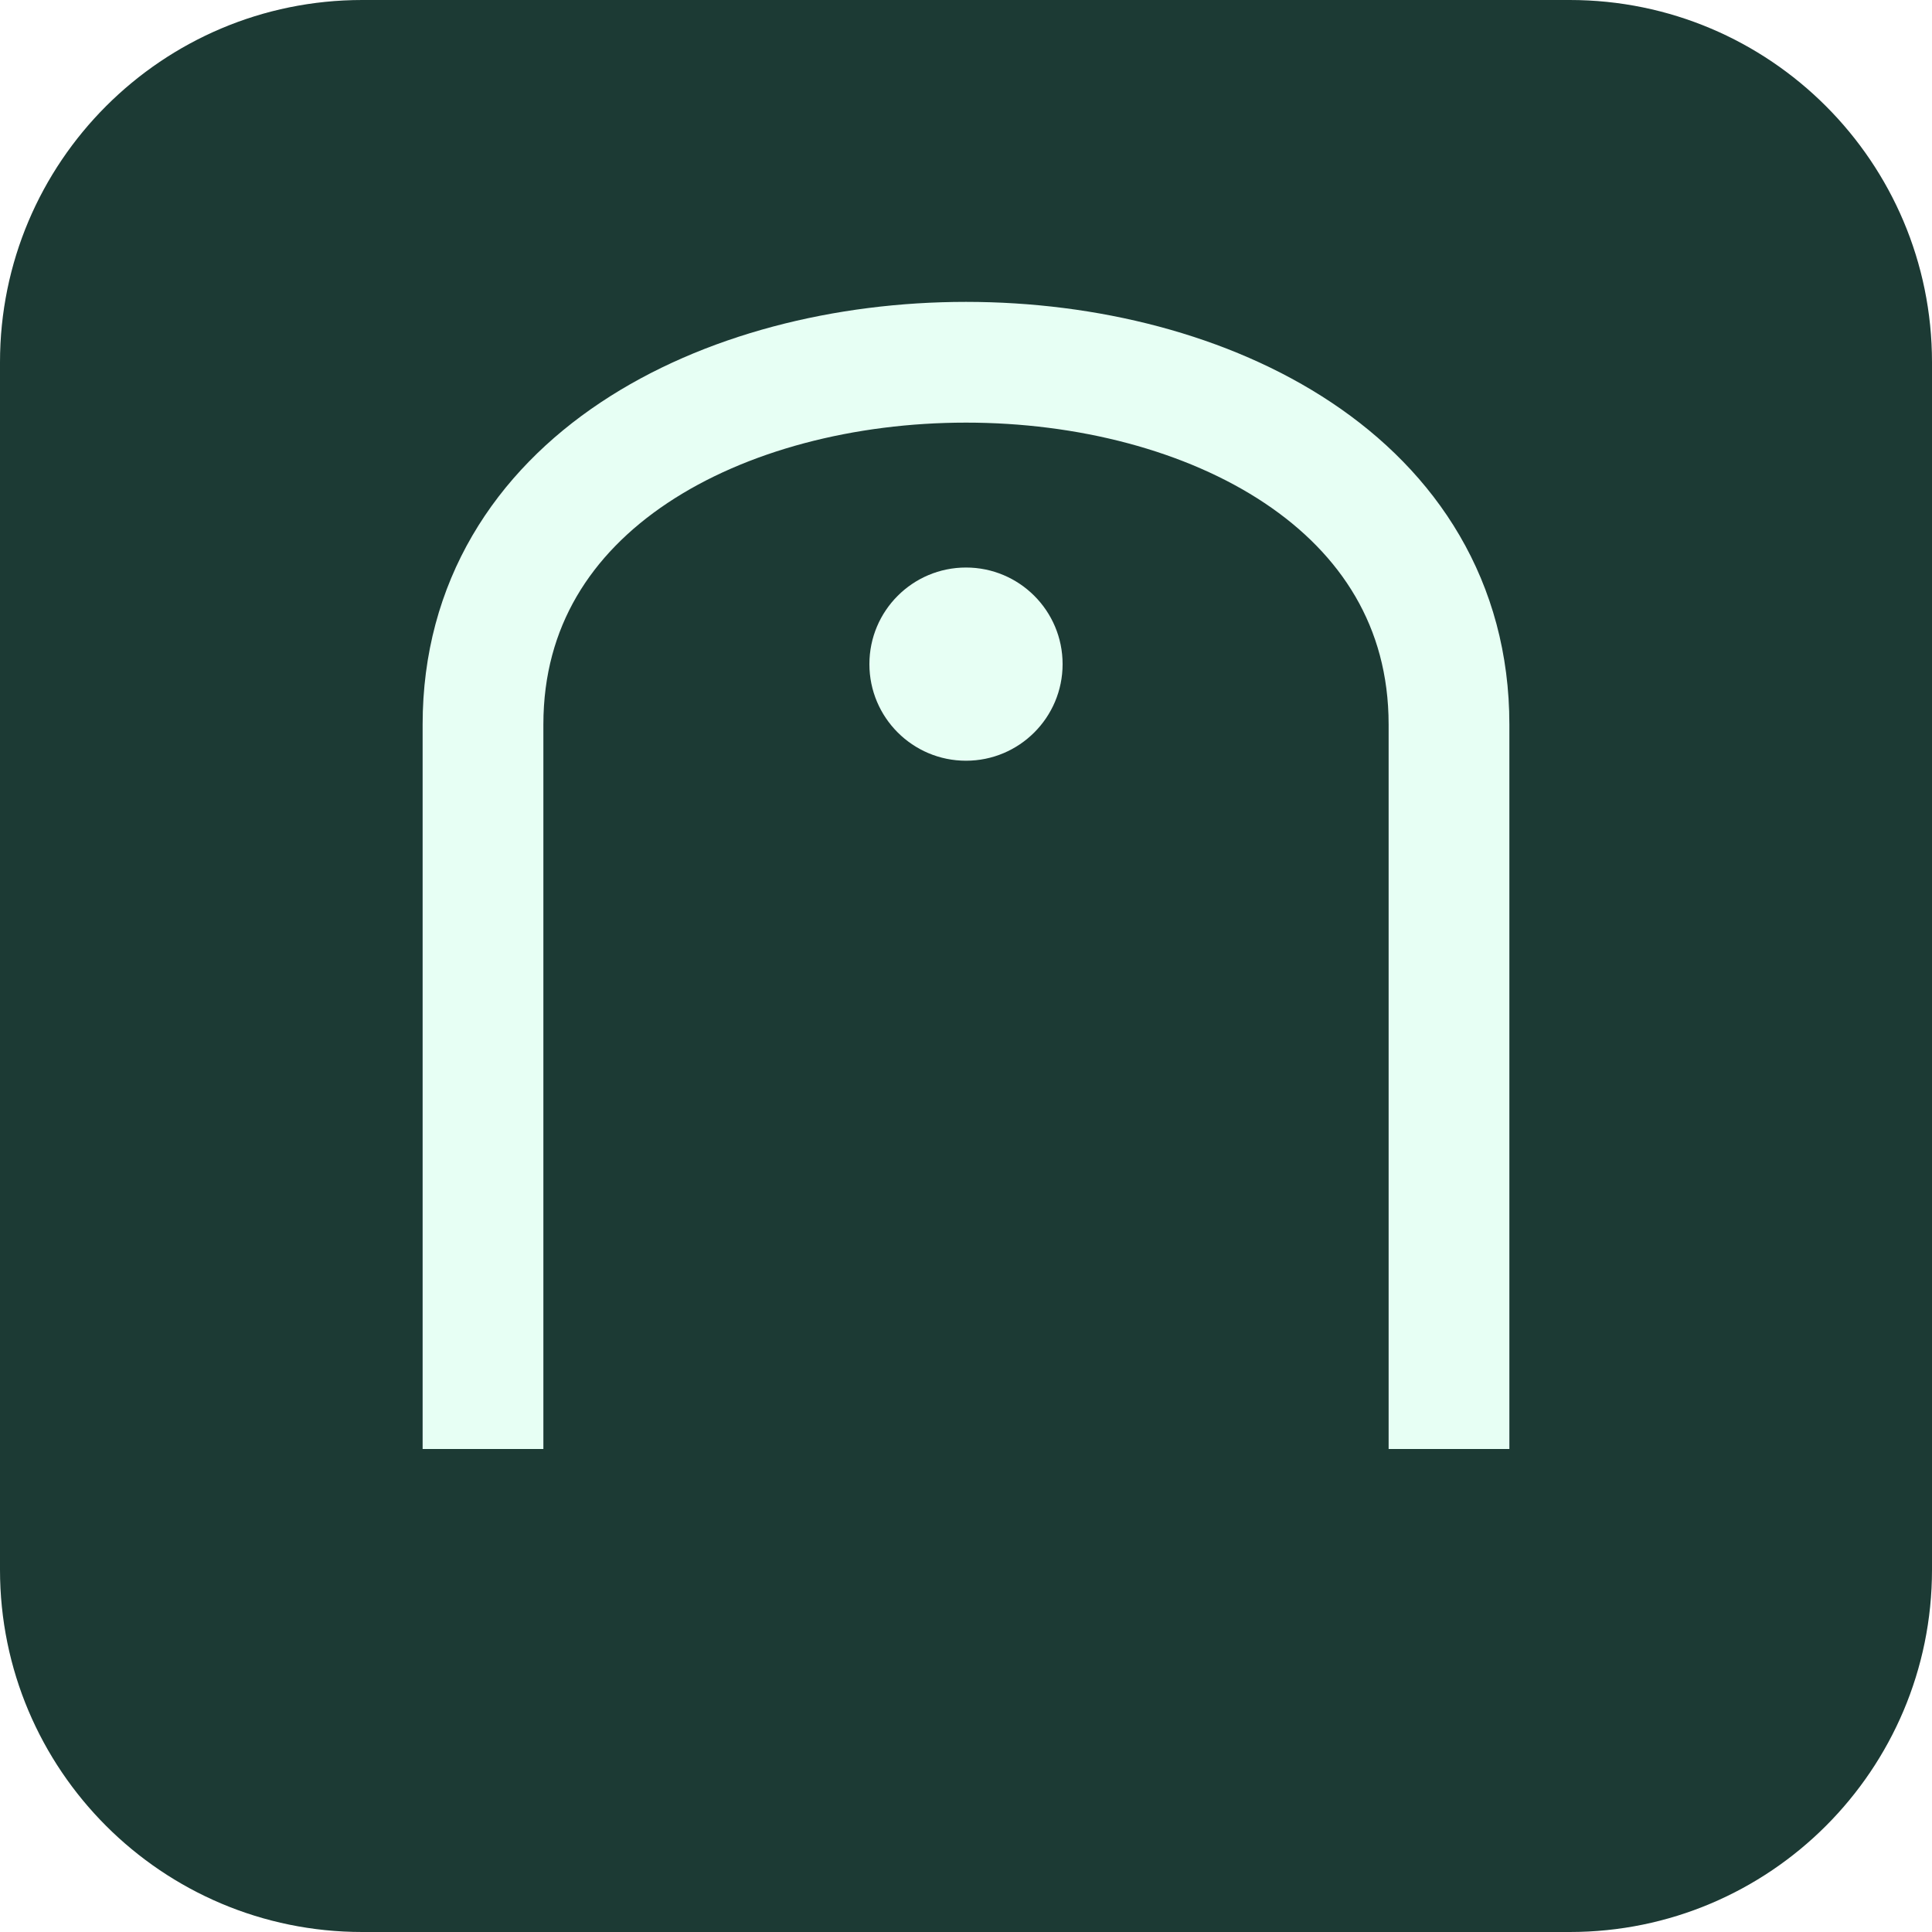
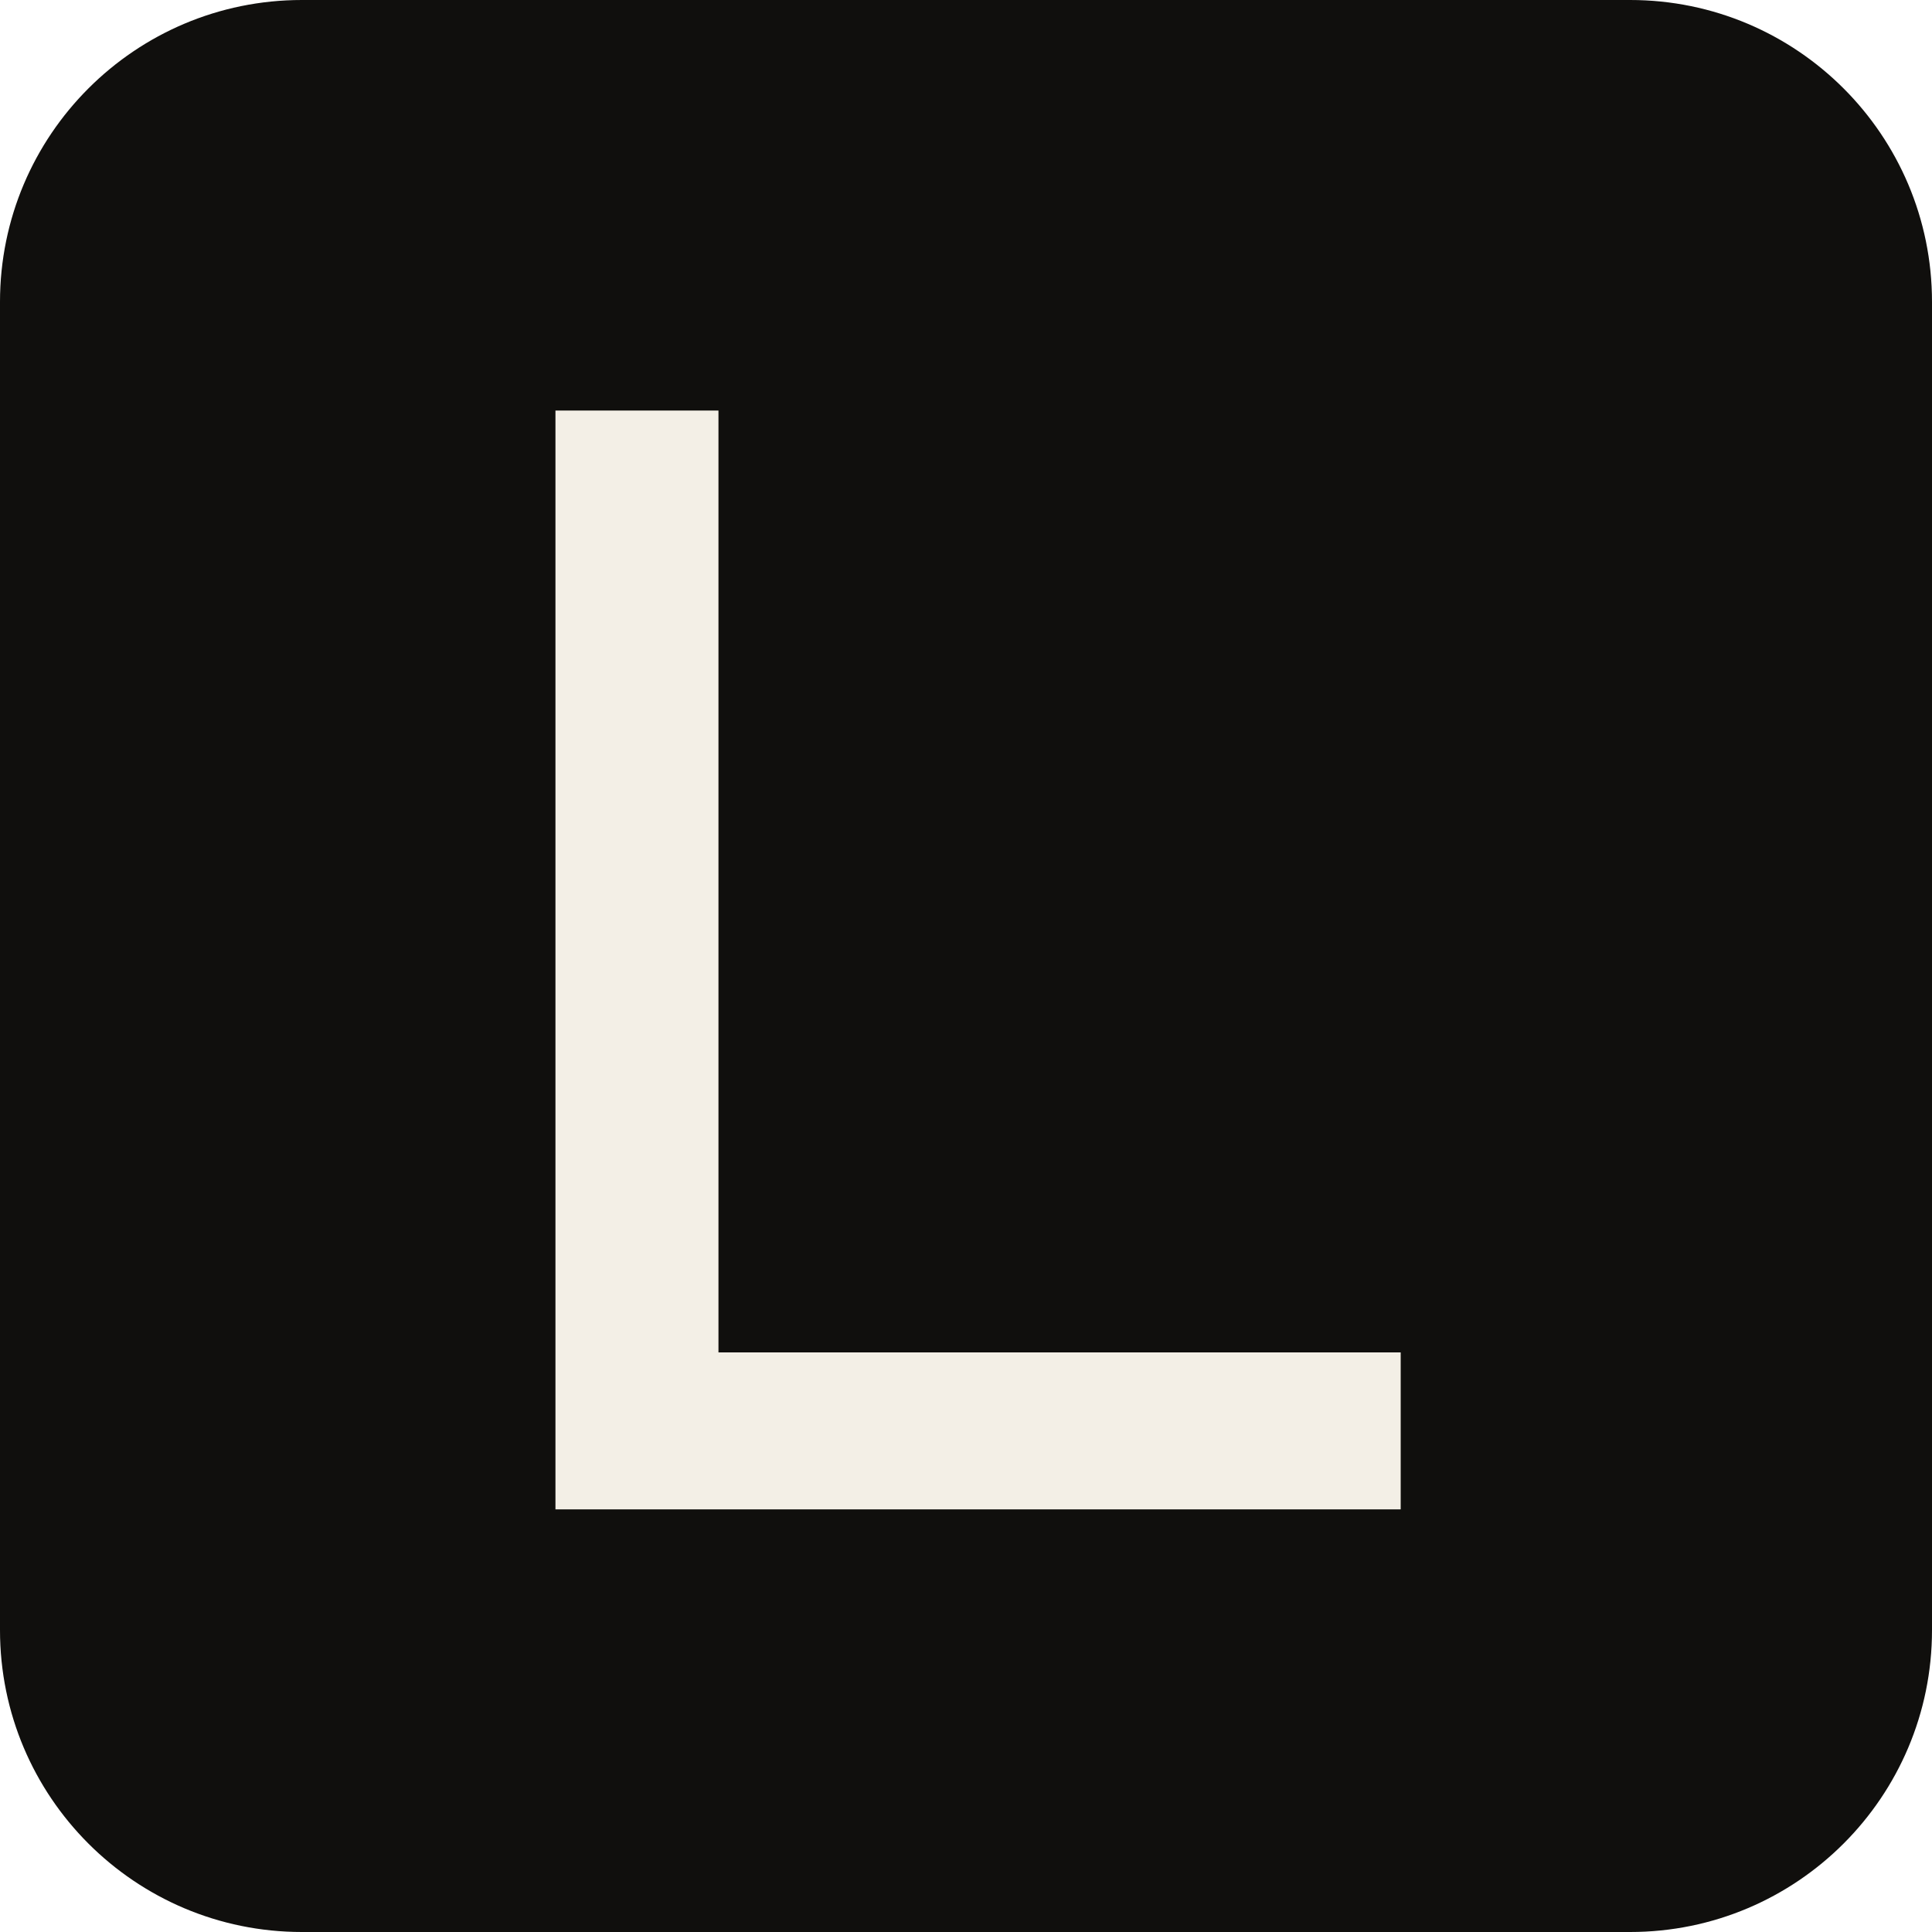
<svg xmlns="http://www.w3.org/2000/svg" viewBox="0 0 32 32">
-   <rect width="32" height="32" rx="6" fill="#1c3a34" />
-   <path d="M8 24 V12 C8 8 12 6 16 6 C20 6 24 8 24 12 V24" fill="none" stroke="#e7fff4" stroke-width="2" />
-   <circle cx="16" cy="11" r="1.6" fill="#e7fff4" />
+   <rect width="32" height="32" rx="5" fill="#100f0d" />
+   <path fill="#f3efe6" d="M9.2 6.8h2.7v15.6H23.2V25H9.2V6.8z" />
</svg>
